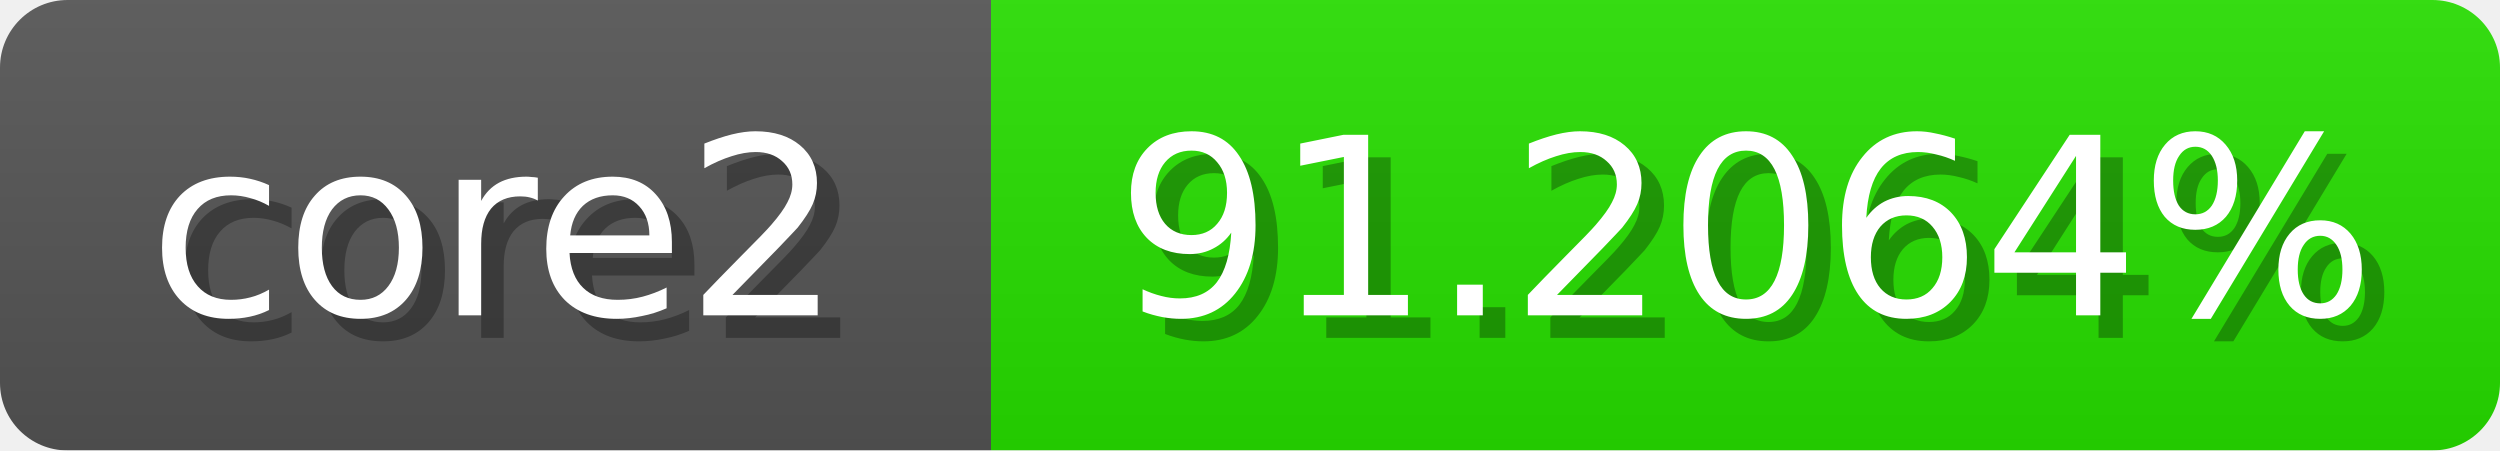
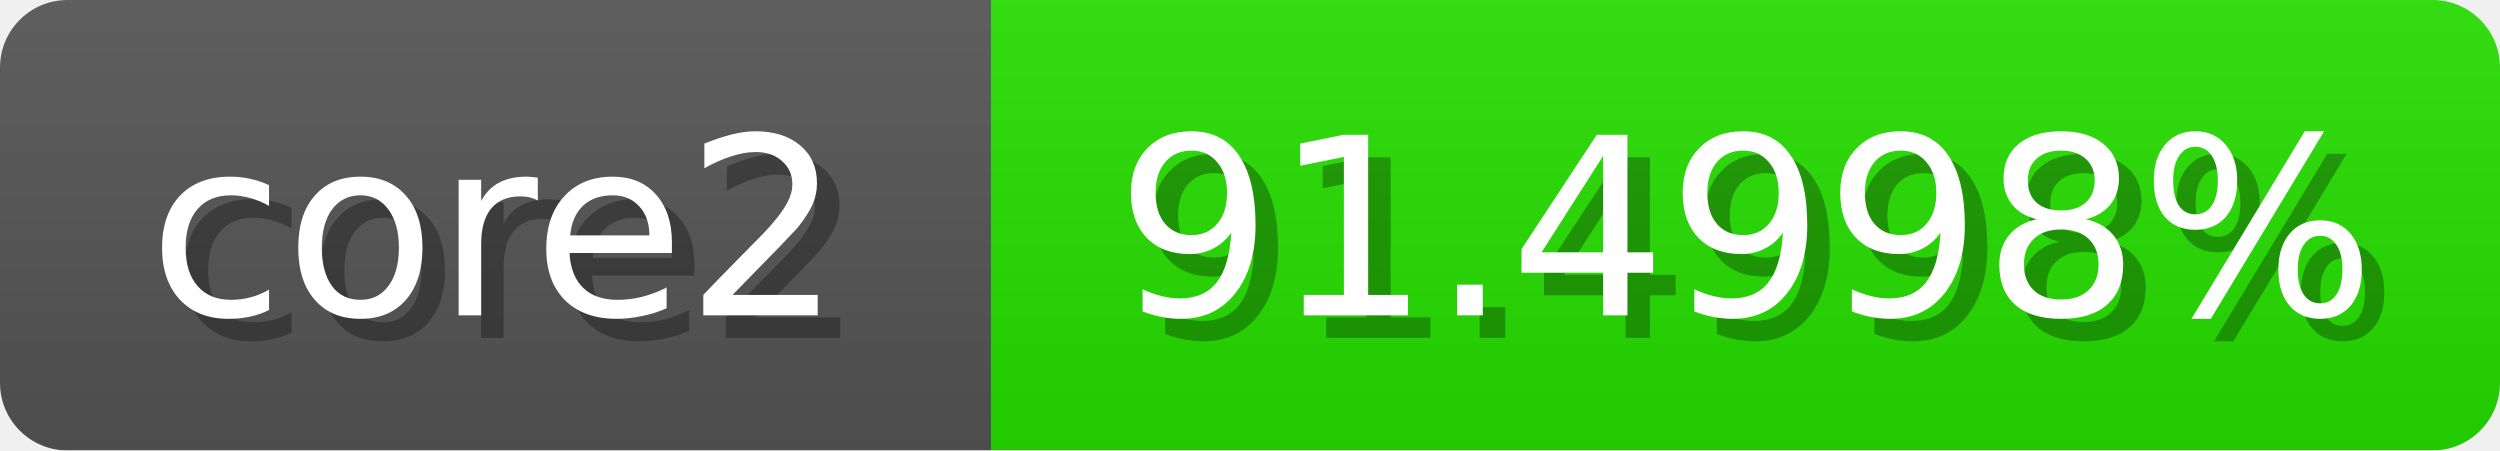
<svg xmlns="http://www.w3.org/2000/svg" width="111" height="20">
  <linearGradient id="b" x2="0" y2="100%">
    <stop offset="0" stop-color="#bbb" stop-opacity=".1" />
    <stop offset="1" stop-opacity=".1" />
  </linearGradient>
  <mask id="anybadge_1">
    <rect width="111" height="20" rx="3" fill="#fff" />
  </mask>
  <g mask="url(#anybadge_1)">
    <path fill="#555" d="M0 0h44v20H0z" />
-     <path fill="#27e000" d="M44 0h67v20H44z" />
+     <path fill="#26e000" d="M44 0h67v20H44z" />
    <path fill="url(#b)" d="M0 0h111v20H0z" />
  </g>
  <g fill="#fff" text-anchor="middle" font-family="DejaVu Sans,Verdana,Geneva,sans-serif" font-size="11">
    <text x="23.0" y="15" fill="#010101" fill-opacity=".3">core2</text>
    <text x="22.0" y="14">core2</text>
  </g>
  <g fill="#fff" text-anchor="middle" font-family="DejaVu Sans,Verdana,Geneva,sans-serif" font-size="11">
-     <text x="78.5" y="15" fill="#010101" fill-opacity=".3">91.2064%</text>
-     <text x="77.5" y="14">91.2064%</text>
+     <text x="78.5" y="15" fill="#010101" fill-opacity=".3">91.4998%</text>
+     <text x="77.5" y="14">91.4998%</text>
  </g>
</svg>
